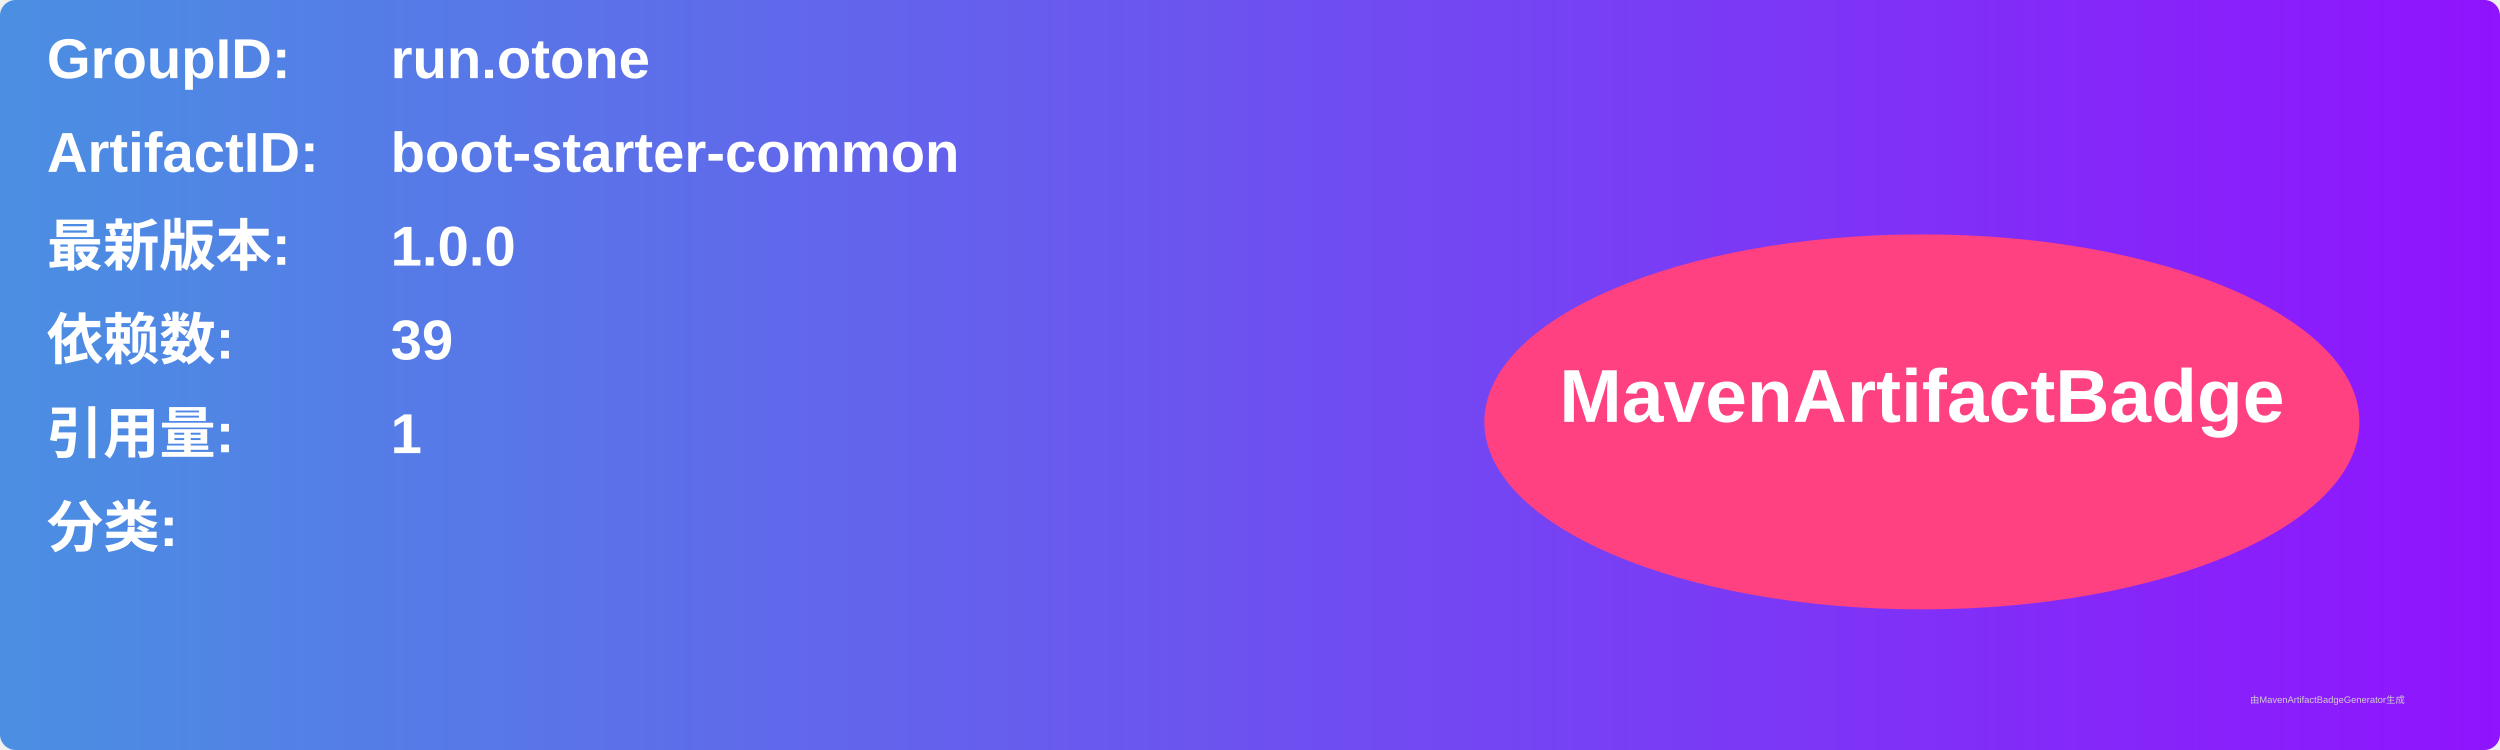
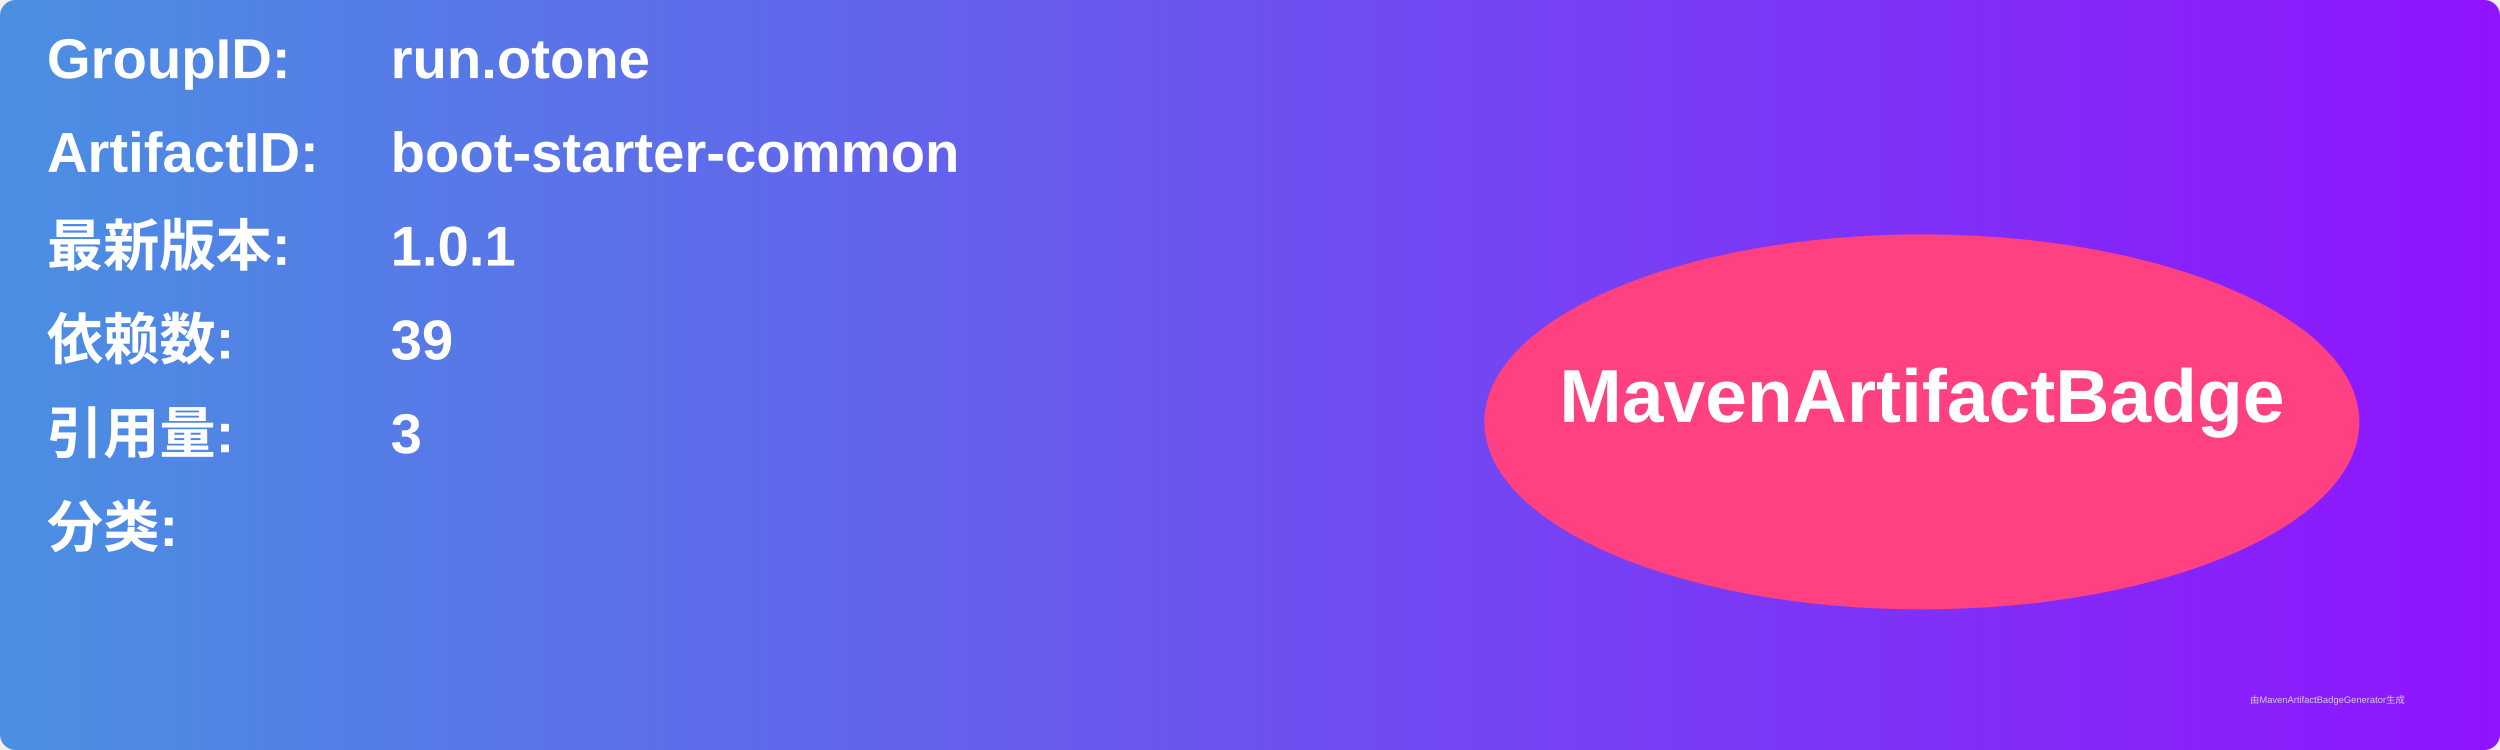
<svg xmlns="http://www.w3.org/2000/svg" width="800" height="240" viewBox="0 0 800 240">
  <linearGradient id="grad" x1="0%" y1="0%" x2="100%" y2="0%">
    <stop offset="0%" stop-color="#4a90e2" />
    <stop offset="100%" stop-color="#9013fe" />
  </linearGradient>
  <rect width="100%" height="100%" rx="5" ry="5" fill="url(#grad)" />
  <g transform="translate(15, 15)">
    <text x="0" y="10" font-family="Arial" font-size="18" fill="white" font-weight="bold" width="260">GroupID:</text>
    <text x="110" y="10" font-family="Arial" font-size="18" fill="white" font-weight="bold" width="460">run.otone</text>
    <text x="0" y="40" font-family="Arial" font-size="18" fill="white" font-weight="bold" width="260">ArtifactID:</text>
    <text x="110" y="40" font-family="Arial" font-size="18" fill="white" font-weight="bold" width="460">boot-starter-common</text>
    <text x="0" y="70" font-family="Arial" font-size="18" fill="white" font-weight="bold">最新版本:</text>
    <text x="110" y="70" font-family="Arial" font-size="18" fill="white" font-weight="bold">
-       <tspan font-weight="bold">1.0.0</tspan>
+       <tspan font-weight="bold">1.0.1</tspan>
    </text>
    <text x="0" y="100" font-family="Arial" font-size="18" fill="white" font-weight="bold">依赖数: </text>
    <text x="110" y="100" font-family="Arial" font-size="18" fill="white">
      <tspan font-weight="bold">39</tspan>
    </text>
    <text x="0" y="130" font-family="Arial" font-size="18" fill="white" font-weight="bold">引用量: </text>
    <text x="110" y="130" font-family="Arial" font-size="18" fill="white">
-       <tspan font-weight="bold">1</tspan>
+       <tspan font-weight="bold">3</tspan>
    </text>
    <text x="0" y="160" font-family="Arial" font-size="18" fill="white" font-weight="bold">分类:</text>
    <text x="10" y="190" font-family="Arial" font-size="10" fill="white">
      <tspan font-weight="bold" />
    </text>
    <ellipse cx="600" cy="120" rx="140" ry="60" fill="#ff4081" />
    <text x="600" y="120" text-anchor="middle" font-family="Arial" font-size="24" fill="white" font-weight="bold">MavenArtifactBadge</text>
  </g>
  <text x="720" y="225" font-family="Arial" font-size="3" fill="#d0d0d0">由MavenArtifactBadgeGenerator生成</text>
</svg>
